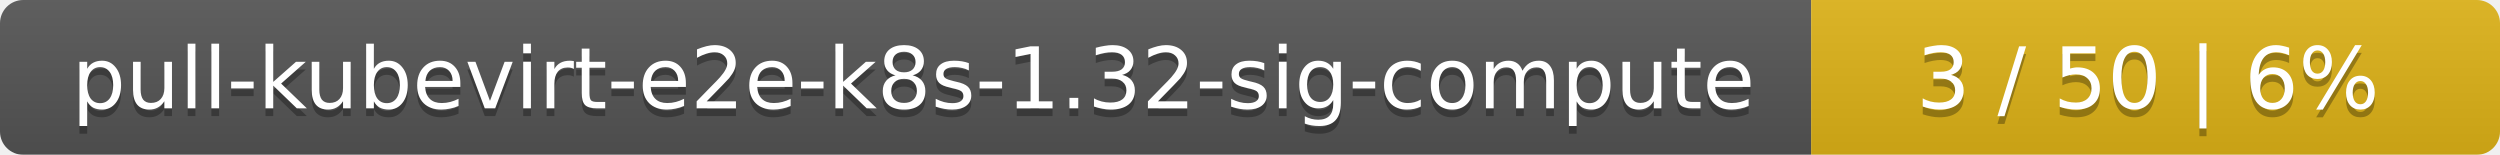
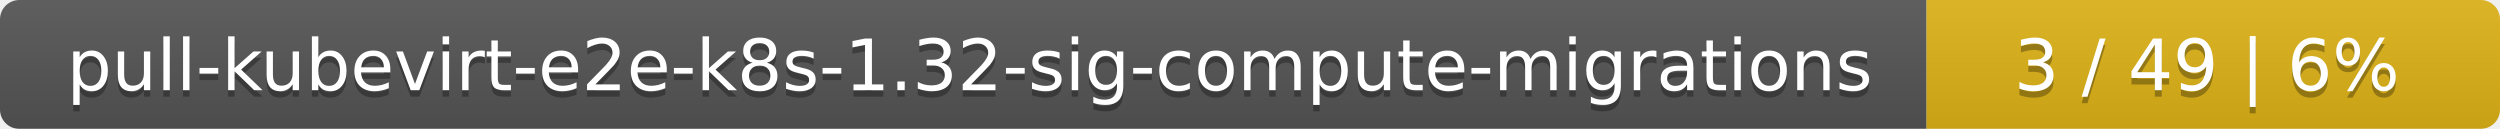
- <svg xmlns="http://www.w3.org/2000/svg" width="323" height="20">
+ <svg xmlns="http://www.w3.org/2000/svg" width="388" height="20">
  <linearGradient id="smooth" x2="0" y2="100%">
    <stop offset="0" stop-color="#bbb" stop-opacity=".1" />
    <stop offset="1" stop-opacity=".1" />
  </linearGradient>
  <mask id="round">
-     <rect width="323" height="20" rx="3" fill="#fff" />
+     <rect width="388" height="20" rx="3" fill="#fff" />
  </mask>
  <g mask="url(#round)">
-     <rect width="234" height="20" fill="#555" />
-     <rect x="234" width="89" height="20" fill="#dfb317" />
-     <rect width="323" height="20" fill="url(#smooth)" />
+     <rect width="299" height="20" fill="#555" />
+     <rect x="299" width="89" height="20" fill="#dfb317" />
+     <rect width="388" height="20" fill="url(#smooth)" />
  </g>
  <g fill="#fff" text-anchor="middle" font-family="DejaVu Sans,Verdana,Geneva,sans-serif" font-size="11">
-     <text x="118" y="15" fill="#010101" fill-opacity=".3">pull-kubevirt-e2e-k8s-1.32-sig-compute</text>
-     <text x="118" y="14">pull-kubevirt-e2e-k8s-1.32-sig-compute</text>
-     <text x="277.5" y="15" fill="#010101" fill-opacity=".3">3 / 50    |    6%</text>
-     <text x="277.5" y="14">3 / 50    |    6%</text>
+     <text x="150.5" y="15" fill="#010101" fill-opacity=".3">pull-kubevirt-e2e-k8s-1.32-sig-compute-migrations</text>
+     <text x="150.5" y="14">pull-kubevirt-e2e-k8s-1.32-sig-compute-migrations</text>
+     <text x="342.5" y="15" fill="#010101" fill-opacity=".3">3 / 49    |    6%</text>
+     <text x="342.5" y="14">3 / 49    |    6%</text>
  </g>
</svg>
